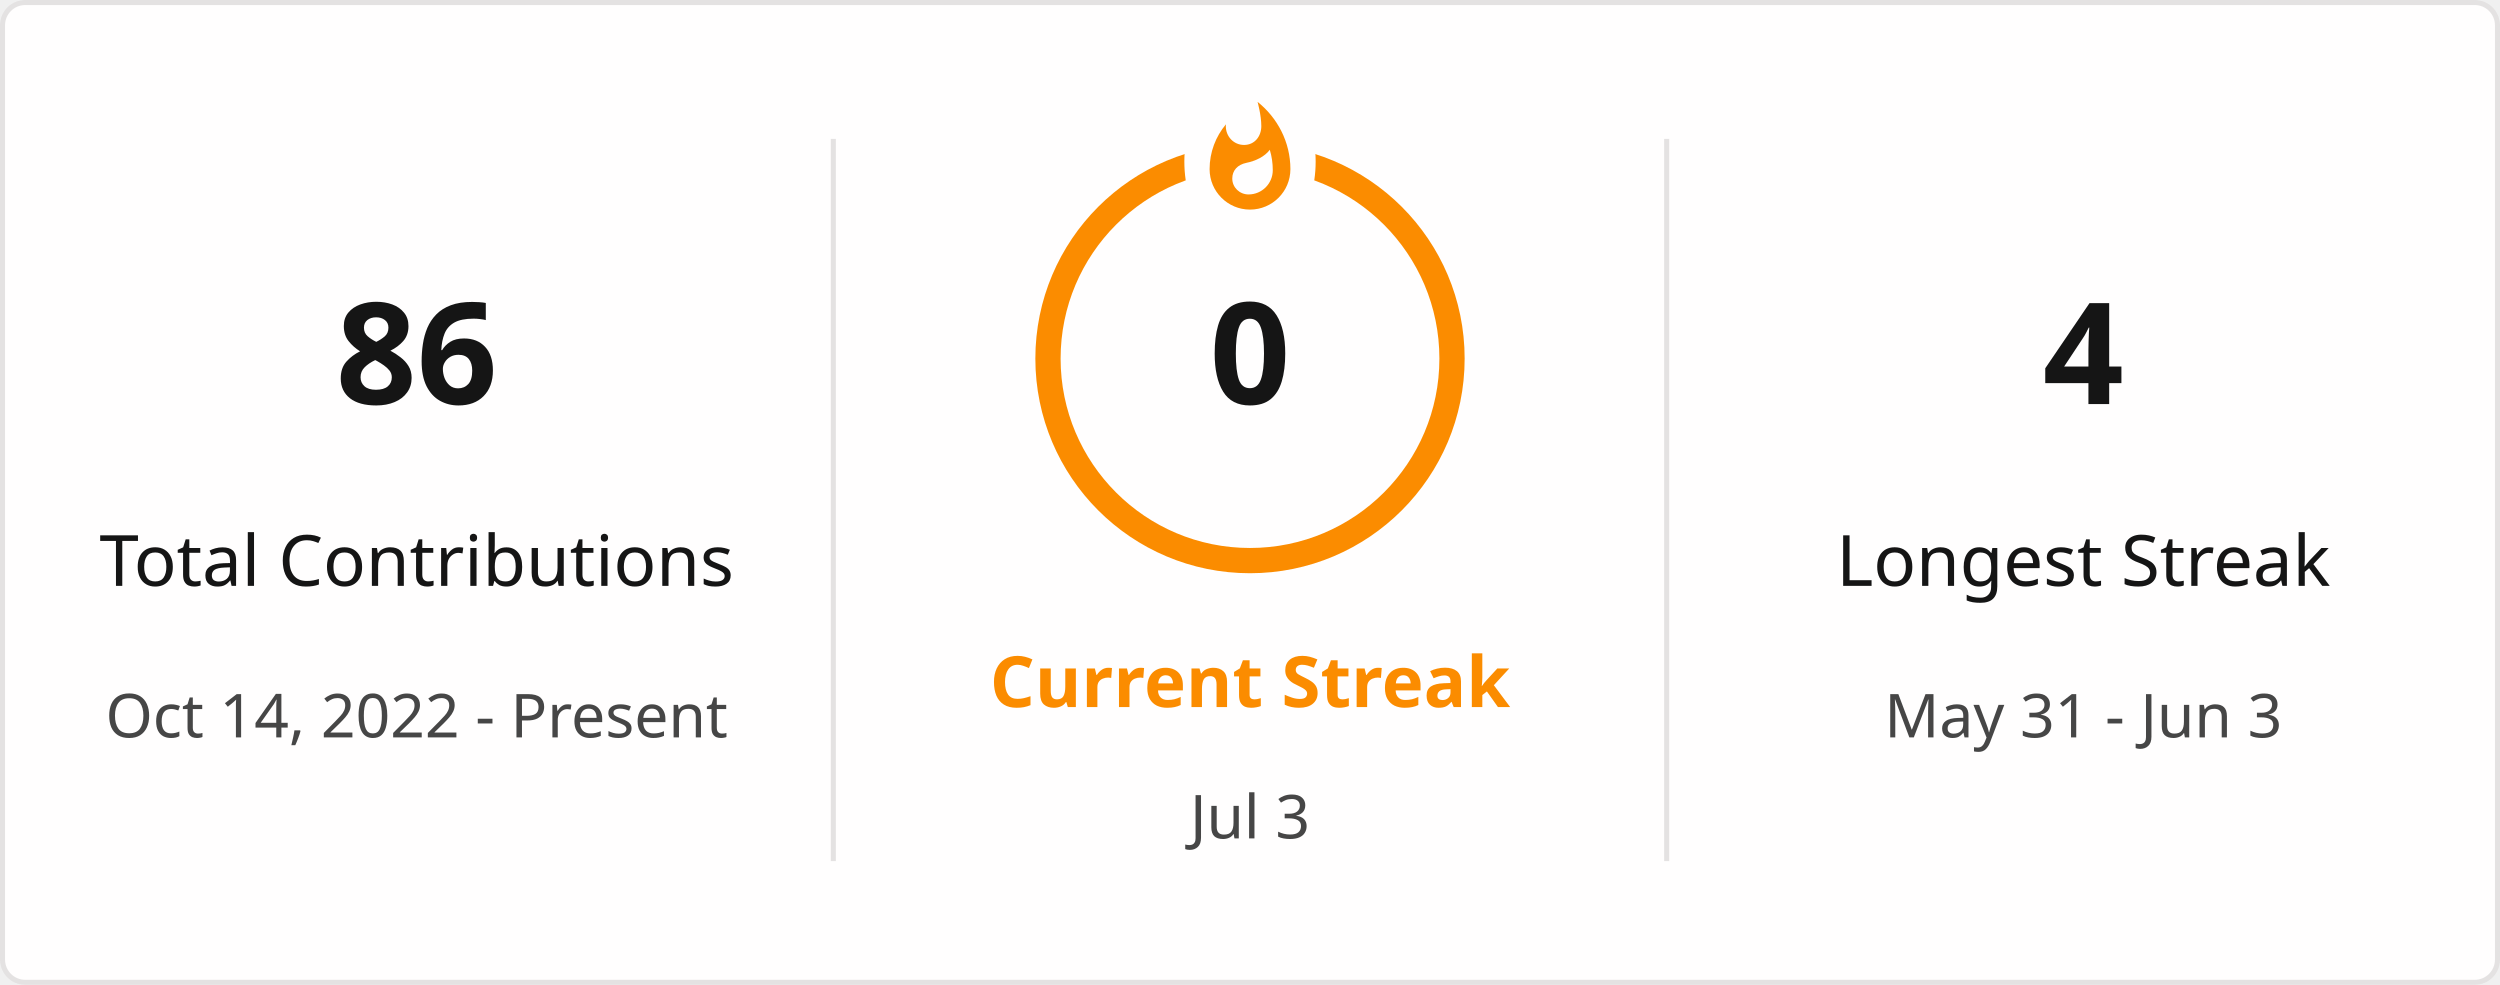
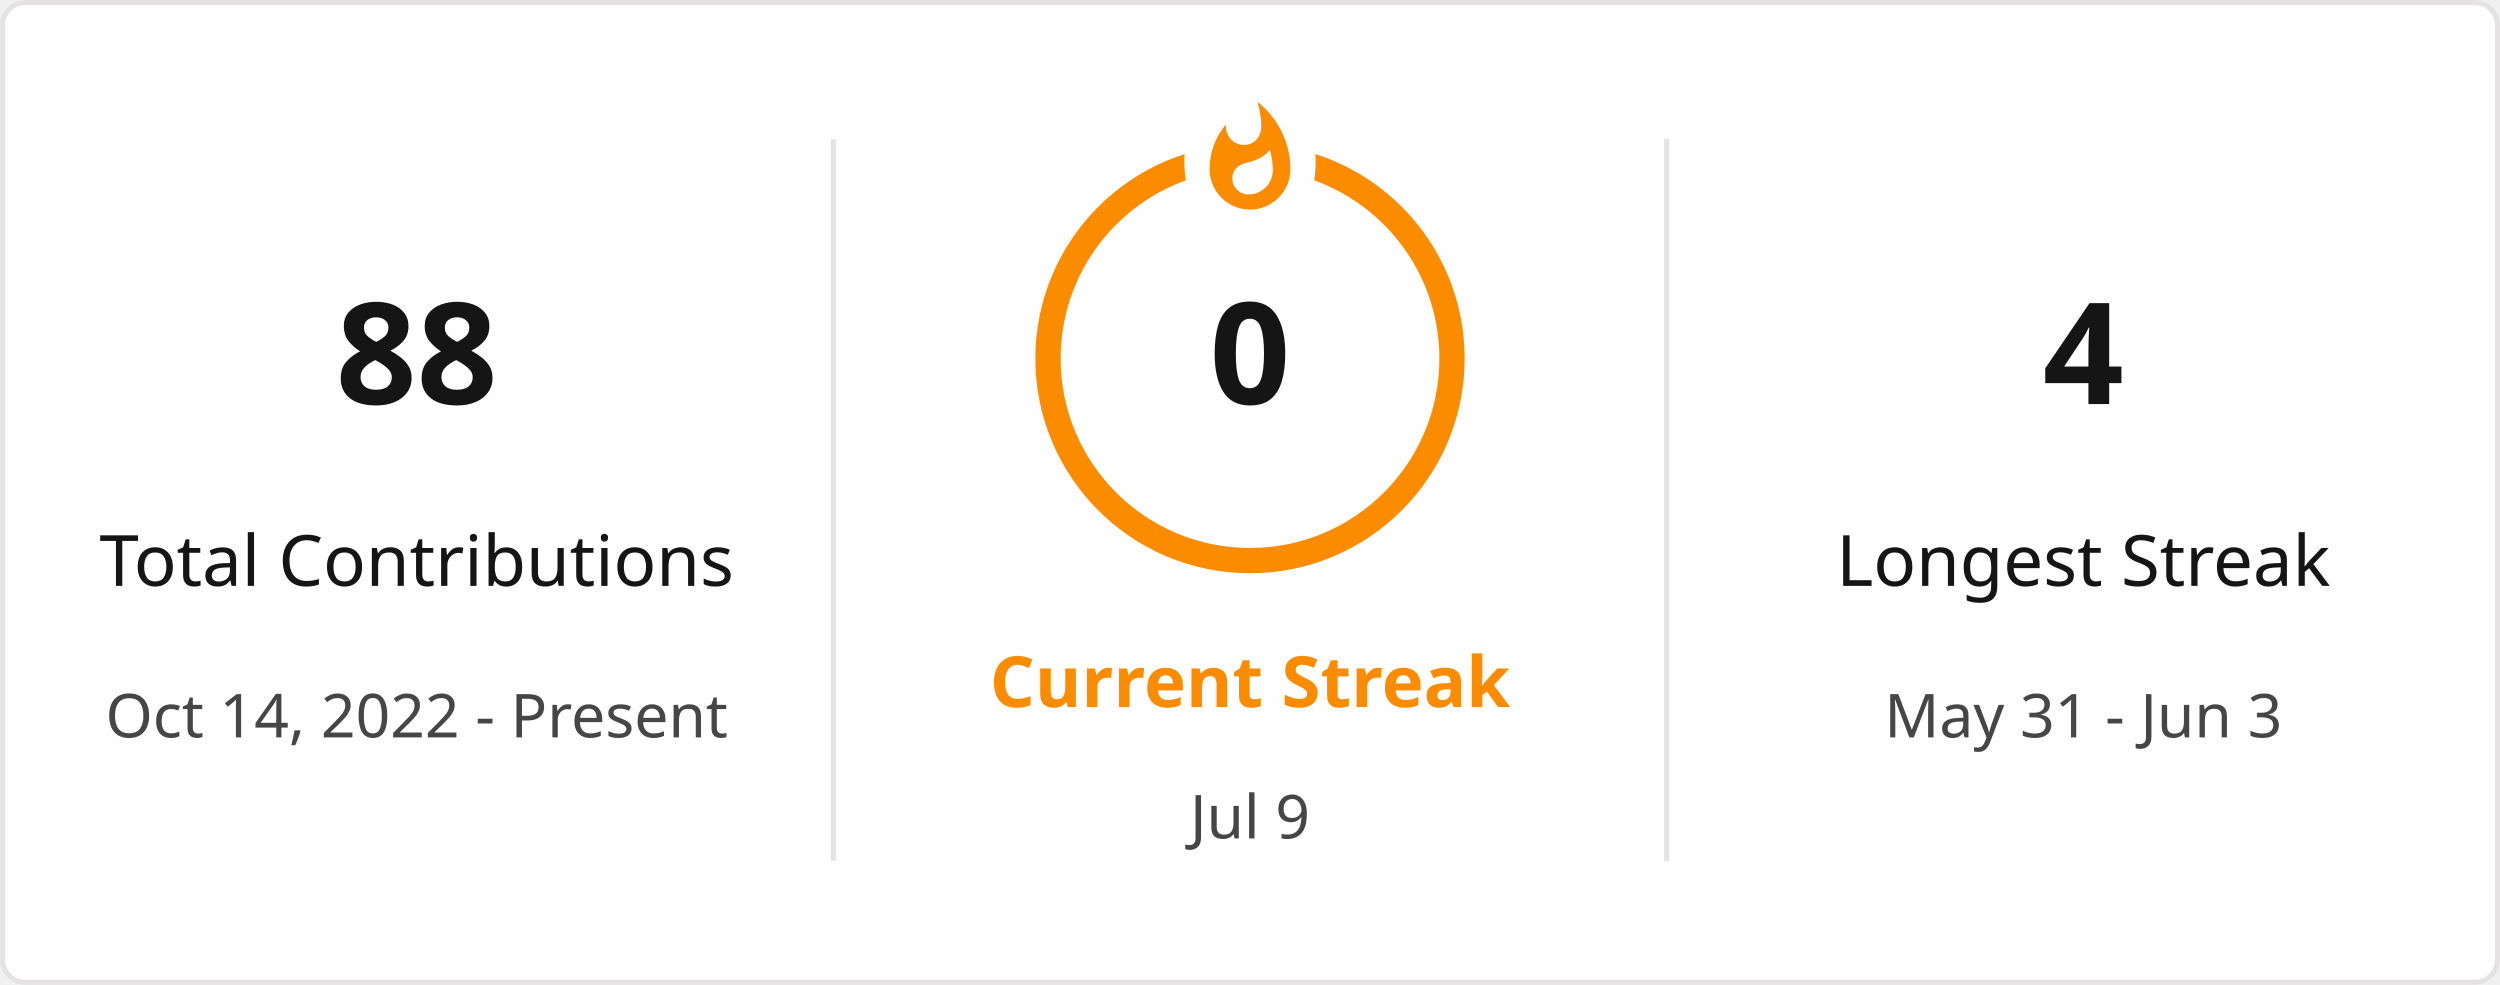
<svg xmlns="http://www.w3.org/2000/svg" style="isolation: isolate" viewBox="0 0 495 195" width="495px" height="195px" direction="ltr">
  <defs>
    <clipPath id="outer_rectangle">
      <rect width="495" height="195" rx="4.5" />
    </clipPath>
    <mask id="mask_out_ring_behind_fire">
      <rect width="495" height="195" fill="white" />
      <ellipse id="mask-ellipse" cx="247.5" cy="32" rx="13" ry="18" fill="black" />
    </mask>
  </defs>
  <g clip-path="url(#outer_rectangle)">
    <g style="isolation: isolate">
      <rect stroke="#E4E2E2" fill="#FFFEFE" rx="4.5" x="0.5" y="0.5" width="494" height="194" />
    </g>
    <g style="isolation: isolate">
      <line x1="165" y1="28" x2="165" y2="170" vector-effect="non-scaling-stroke" stroke-width="1" stroke="#E4E2E2" stroke-linejoin="miter" stroke-linecap="square" stroke-miterlimit="3" />
      <line x1="330" y1="28" x2="330" y2="170" vector-effect="non-scaling-stroke" stroke-width="1" stroke="#E4E2E2" stroke-linejoin="miter" stroke-linecap="square" stroke-miterlimit="3" />
    </g>
    <g style="isolation: isolate">
      <g transform="translate(82.5, 48)">
        <text x="0" y="32" stroke-width="0" text-anchor="middle" fill="#151515" stroke="none" font-family="&quot;Segoe UI&quot;, Ubuntu, sans-serif" font-weight="700" font-size="28px" font-style="normal" style="opacity: 1; opacity: 1;">
-                         86
+                         88
                    </text>
      </g>
      <g transform="translate(82.5, 84)">
        <text x="0" y="32" stroke-width="0" text-anchor="middle" fill="#151515" stroke="none" font-family="&quot;Segoe UI&quot;, Ubuntu, sans-serif" font-weight="400" font-size="14px" font-style="normal" style="opacity: 1; opacity: 1;">
                        Total Contributions
                    </text>
      </g>
      <g transform="translate(82.5, 114)">
        <text x="0" y="32" stroke-width="0" text-anchor="middle" fill="#464646" stroke="none" font-family="&quot;Segoe UI&quot;, Ubuntu, sans-serif" font-weight="400" font-size="12px" font-style="normal" style="opacity: 1; opacity: 1;">
                        Oct 14, 2022 - Present
                    </text>
      </g>
    </g>
    <g style="isolation: isolate">
      <g transform="translate(247.5, 108)">
        <text x="0" y="32" stroke-width="0" text-anchor="middle" fill="#FB8C00" stroke="none" font-family="&quot;Segoe UI&quot;, Ubuntu, sans-serif" font-weight="700" font-size="14px" font-style="normal" style="opacity: 1; opacity: 1;">
                        Current Streak
                    </text>
      </g>
      <g transform="translate(247.5, 145)">
        <text x="0" y="21" stroke-width="0" text-anchor="middle" fill="#464646" stroke="none" font-family="&quot;Segoe UI&quot;, Ubuntu, sans-serif" font-weight="400" font-size="12px" font-style="normal" style="opacity: 1; opacity: 1;">
-                         Jul 3
+                         Jul 9
                    </text>
      </g>
      <g mask="url(#mask_out_ring_behind_fire)">
        <circle cx="247.5" cy="71" r="40" fill="none" stroke="#FB8C00" stroke-width="5" style="opacity: 1; opacity: 1;" />
      </g>
      <g transform="translate(247.5, 19.5)" stroke-opacity="0" style="opacity: 1; opacity: 1;">
        <path d="M -12 -0.5 L 15 -0.5 L 15 23.5 L -12 23.5 L -12 -0.5 Z" fill="none" />
        <path d="M 1.5 0.67 C 1.5 0.67 2.24 3.32 2.24 5.47 C 2.24 7.53 0.89 9.2 -1.17 9.2 C -3.23 9.2 -4.79 7.53 -4.79 5.47 L -4.76 5.11 C -6.78 7.51 -8 10.62 -8 13.99 C -8 18.41 -4.42 22 0 22 C 4.42 22 8 18.41 8 13.99 C 8 8.6 5.41 3.79 1.5 0.67 Z M -0.29 19 C -2.07 19 -3.51 17.6 -3.51 15.86 C -3.51 14.24 -2.46 13.1 -0.7 12.74 C 1.07 12.38 2.9 11.53 3.92 10.16 C 4.31 11.45 4.51 12.81 4.51 14.2 C 4.51 16.85 2.36 19 -0.29 19 Z" fill="#FB8C00" stroke-opacity="0" />
      </g>
      <g transform="translate(247.5, 48)">
        <text x="0" y="32" stroke-width="0" text-anchor="middle" fill="#151515" stroke="none" font-family="&quot;Segoe UI&quot;, Ubuntu, sans-serif" font-weight="700" font-size="28px" font-style="normal" style="font-size: 28px;">
                        0
                    </text>
      </g>
    </g>
    <g style="isolation: isolate">
      <g transform="translate(412.5, 48)">
        <text x="0" y="32" stroke-width="0" text-anchor="middle" fill="#151515" stroke="none" font-family="&quot;Segoe UI&quot;, Ubuntu, sans-serif" font-weight="700" font-size="28px" font-style="normal" style="opacity: 1; opacity: 1;">
                        4
                    </text>
      </g>
      <g transform="translate(412.5, 84)">
        <text x="0" y="32" stroke-width="0" text-anchor="middle" fill="#151515" stroke="none" font-family="&quot;Segoe UI&quot;, Ubuntu, sans-serif" font-weight="400" font-size="14px" font-style="normal" style="opacity: 1; opacity: 1;">
                        Longest Streak
                    </text>
      </g>
      <g transform="translate(412.5, 114)">
        <text x="0" y="32" stroke-width="0" text-anchor="middle" fill="#464646" stroke="none" font-family="&quot;Segoe UI&quot;, Ubuntu, sans-serif" font-weight="400" font-size="12px" font-style="normal" style="opacity: 1; opacity: 1;">
                        May 31 - Jun 3
                    </text>
      </g>
    </g>
  </g>
</svg>
